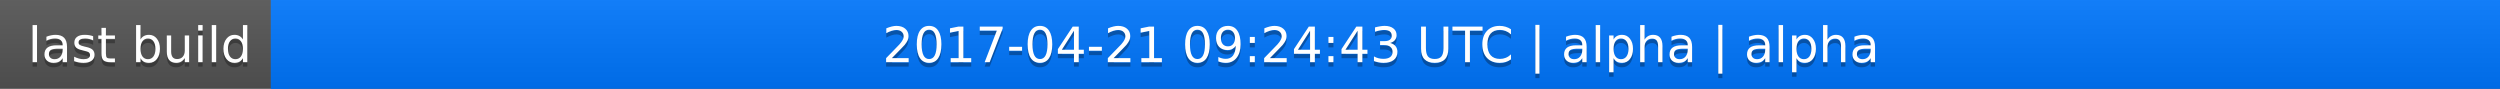
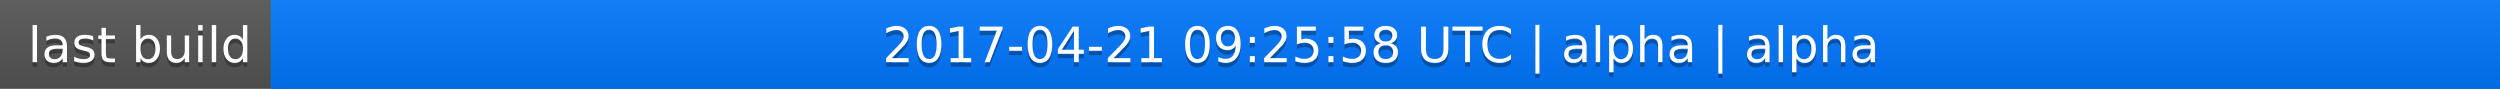
<svg xmlns="http://www.w3.org/2000/svg" width="563" height="20">
  <linearGradient id="a" x2="0" y2="100%">
    <stop offset="0" stop-color="#bbb" stop-opacity=".1" />
    <stop offset="1" stop-opacity=".1" />
  </linearGradient>
  <rect rx="0" width="563" height="20" fill="#555" />
  <rect rx="0" x="61" width="502" height="20" fill="#07f" />
  <path fill="#07f" d="M61 0h4v20h-4z" />
  <rect rx="0" width="563" height="20" fill="url(#a)" />
  <g fill="#fff" text-anchor="middle" font-family="DejaVu Sans,Verdana,Geneva,sans-serif" font-size="11">
    <text x="31.5" y="15" fill="#010101" fill-opacity=".3">last build</text>
    <text x="31.5" y="14">last build</text>
-     <text x="311" y="15" fill="#010101" fill-opacity=".3">2017-04-21 09:24:43 UTC | alpha | alpha</text>
-     <text x="311" y="14">2017-04-21 09:24:43 UTC | alpha | alpha</text>
+     <text x="311" y="15" fill="#010101" fill-opacity=".3">2017-04-21 09:25:58 UTC | alpha | alpha</text>
+     <text x="311" y="14">2017-04-21 09:25:58 UTC | alpha | alpha</text>
  </g>
</svg>
